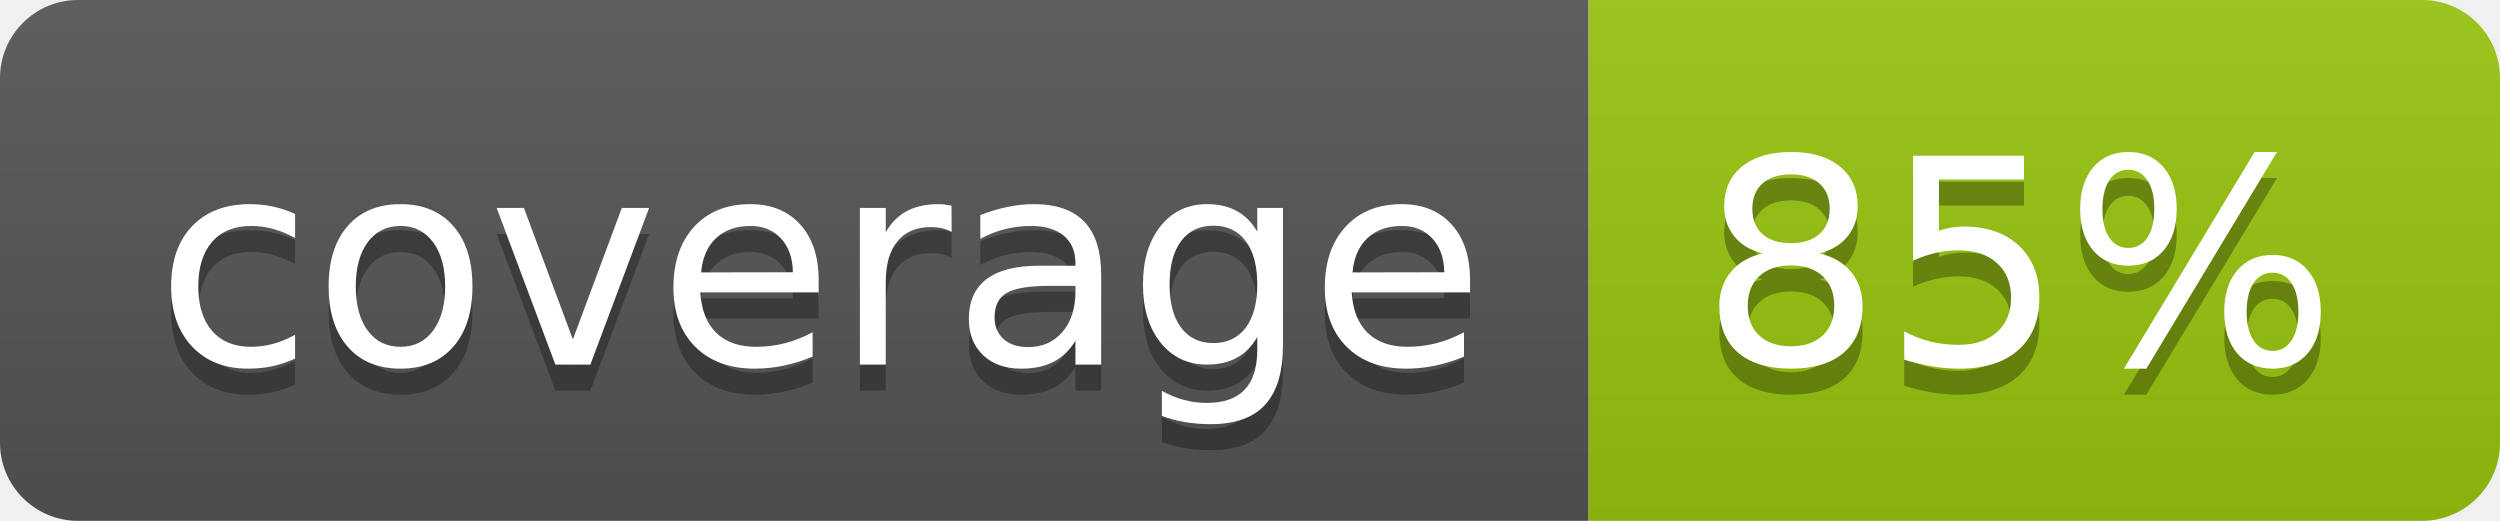
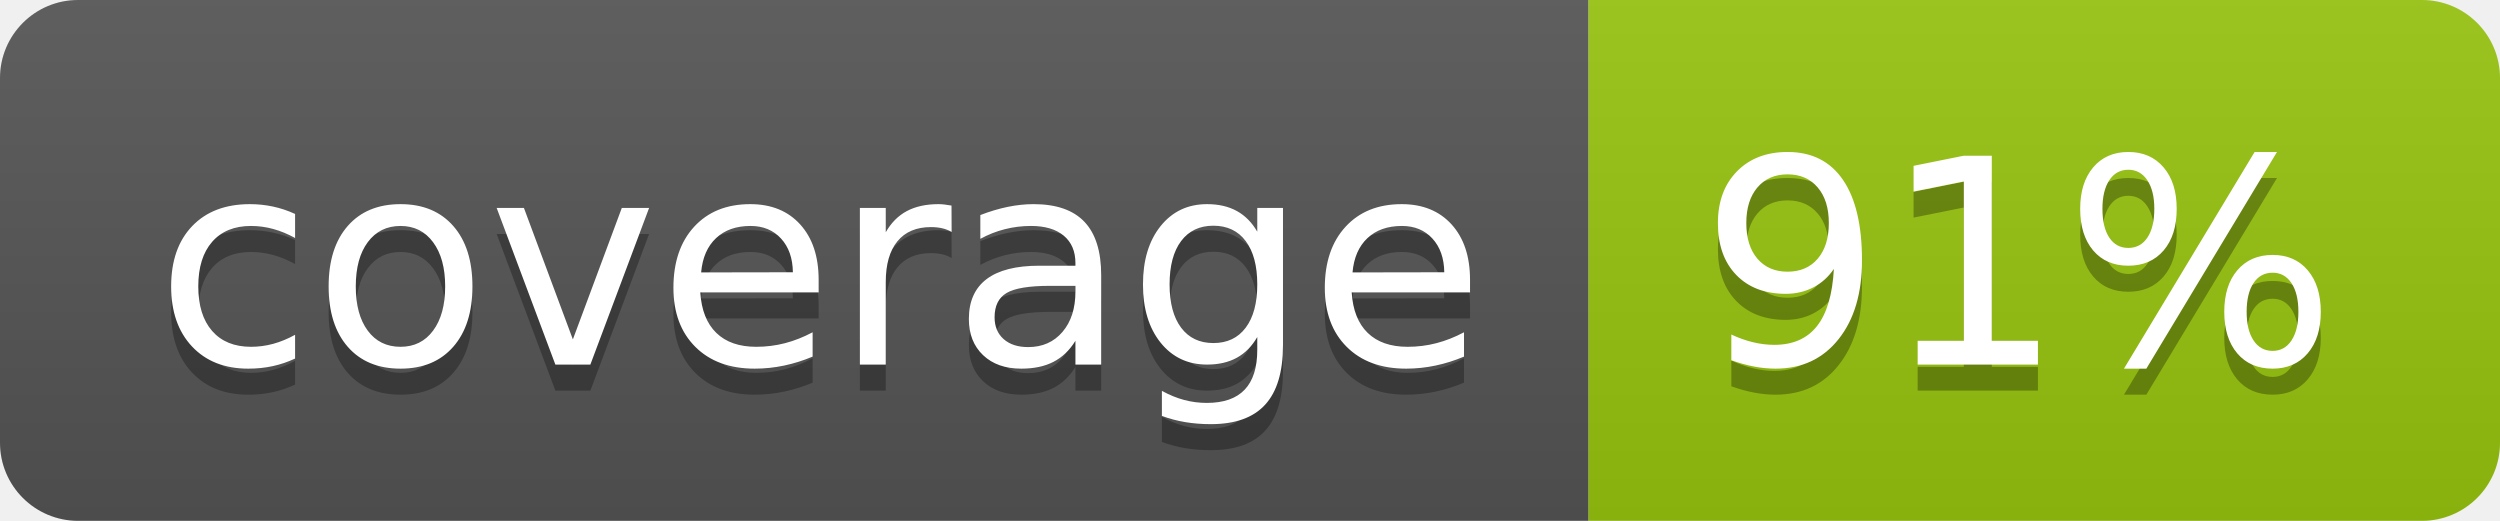
<svg xmlns="http://www.w3.org/2000/svg" width="96" height="20">
  <linearGradient id="b" x2="0" y2="100%">
    <stop offset="0" stop-color="#bbb" stop-opacity=".1" />
    <stop offset="1" stop-opacity=".1" />
  </linearGradient>
  <clipPath id="a">
    <rect width="96" height="20" rx="3" fill="#fff" />
  </clipPath>
  <g clip-path="url(#a)">
    <path fill="#555" d="M0 0h61v20H0z" />
    <path fill="#97C50F" d="M61 0h35v20H61z" />
    <path fill="url(#b)" d="M0 0h96v20H0z" />
  </g>
  <g fill="#fff" text-anchor="middle" font-family="DejaVu Sans,Verdana,Geneva,sans-serif" font-size="110">
    <text x="315" y="150" fill="#010101" fill-opacity=".3" transform="scale(.1)" textLength="510">coverage</text>
    <text x="315" y="140" transform="scale(.1)" textLength="510">coverage</text>
-     <text x="775" y="150" fill="#010101" fill-opacity=".3" transform="scale(.1)" textLength="250">85%</text>
-     <text x="775" y="140" transform="scale(.1)" textLength="250">85%</text>
+     <text x="775" y="150" fill="#010101" fill-opacity=".3" transform="scale(.1)" textLength="250">91%</text>
+     <text x="775" y="140" transform="scale(.1)" textLength="250">91%</text>
  </g>
</svg>
